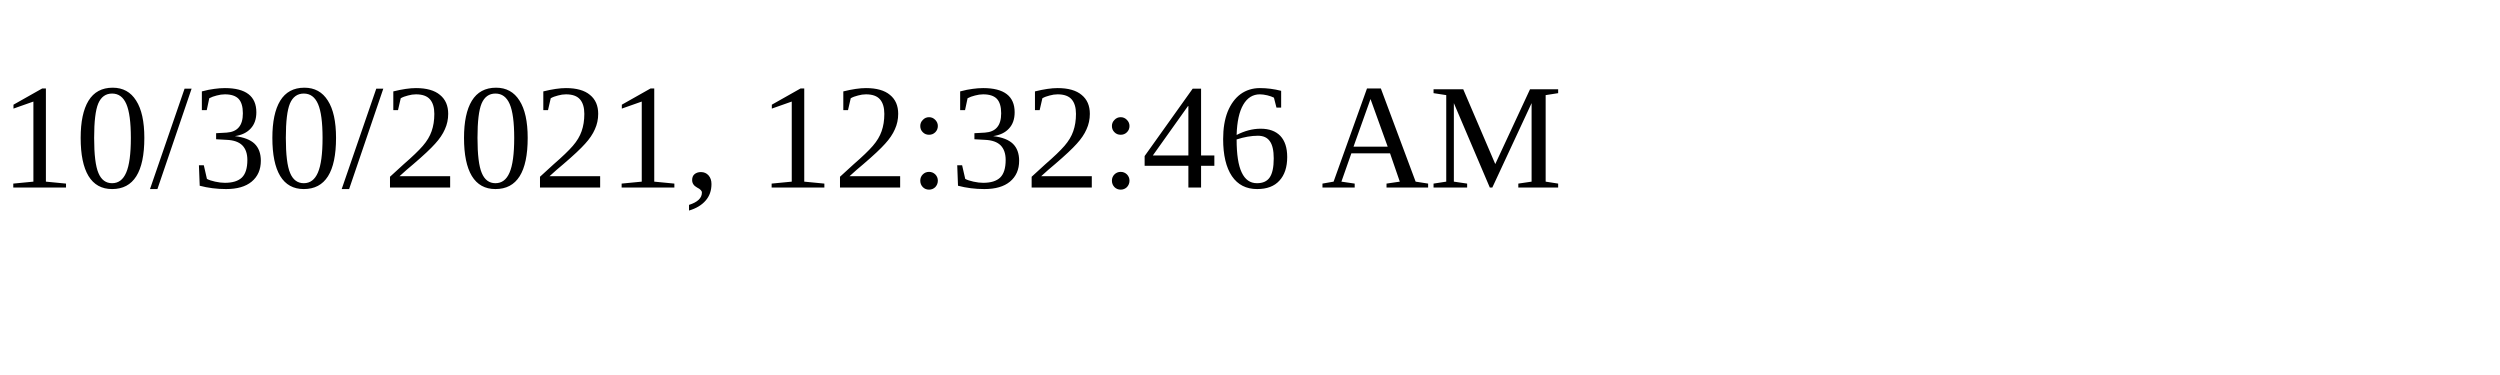
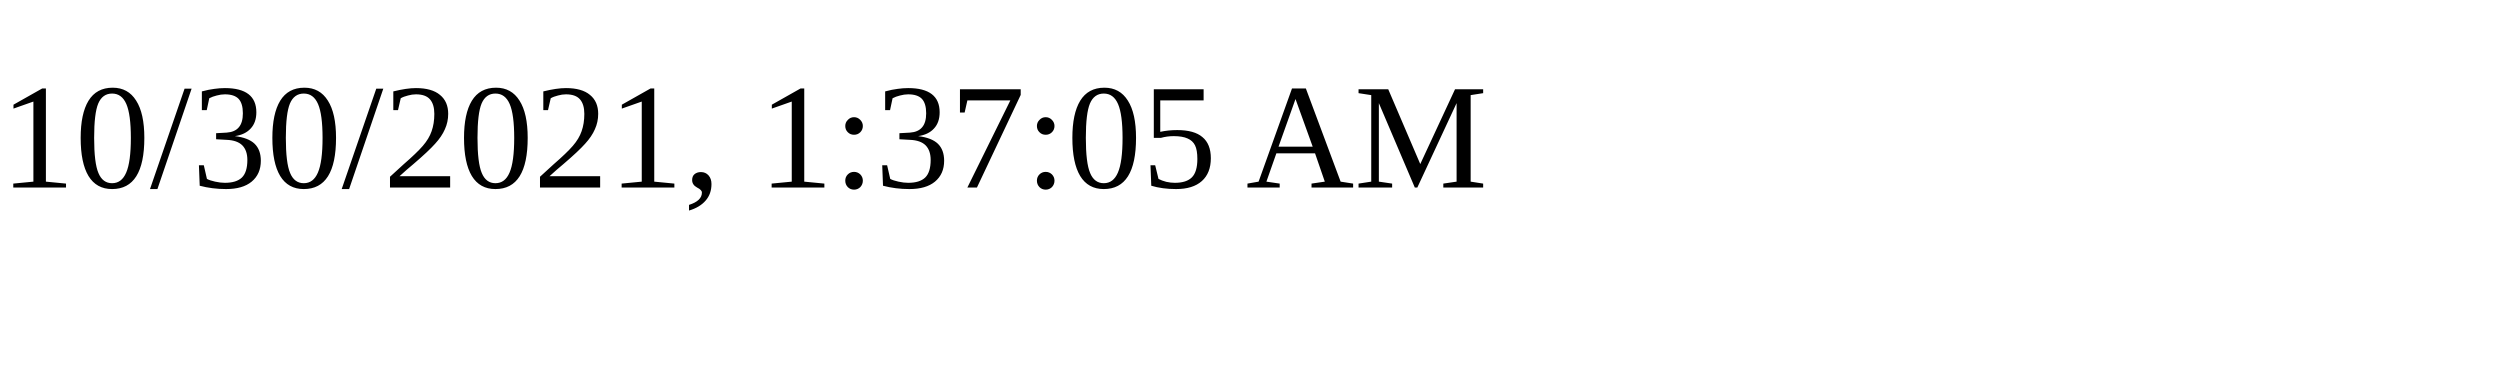
<svg xmlns="http://www.w3.org/2000/svg" height="30" width="200">
-   <text x="0" y="15">10/30/2021, 12:32:46 AM</text>
+   <text x="0" y="15">10/30/2021, 1:37:05 AM</text>
</svg>
